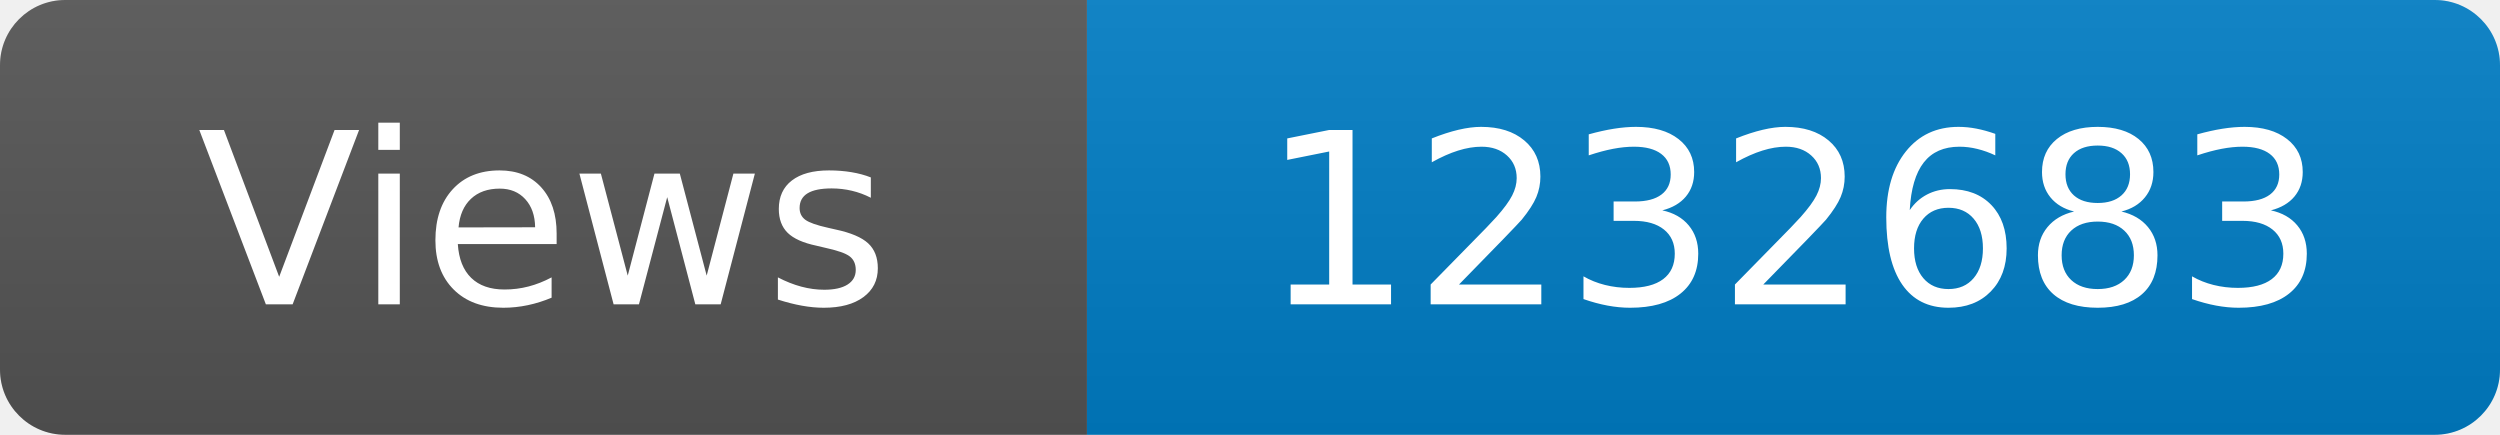
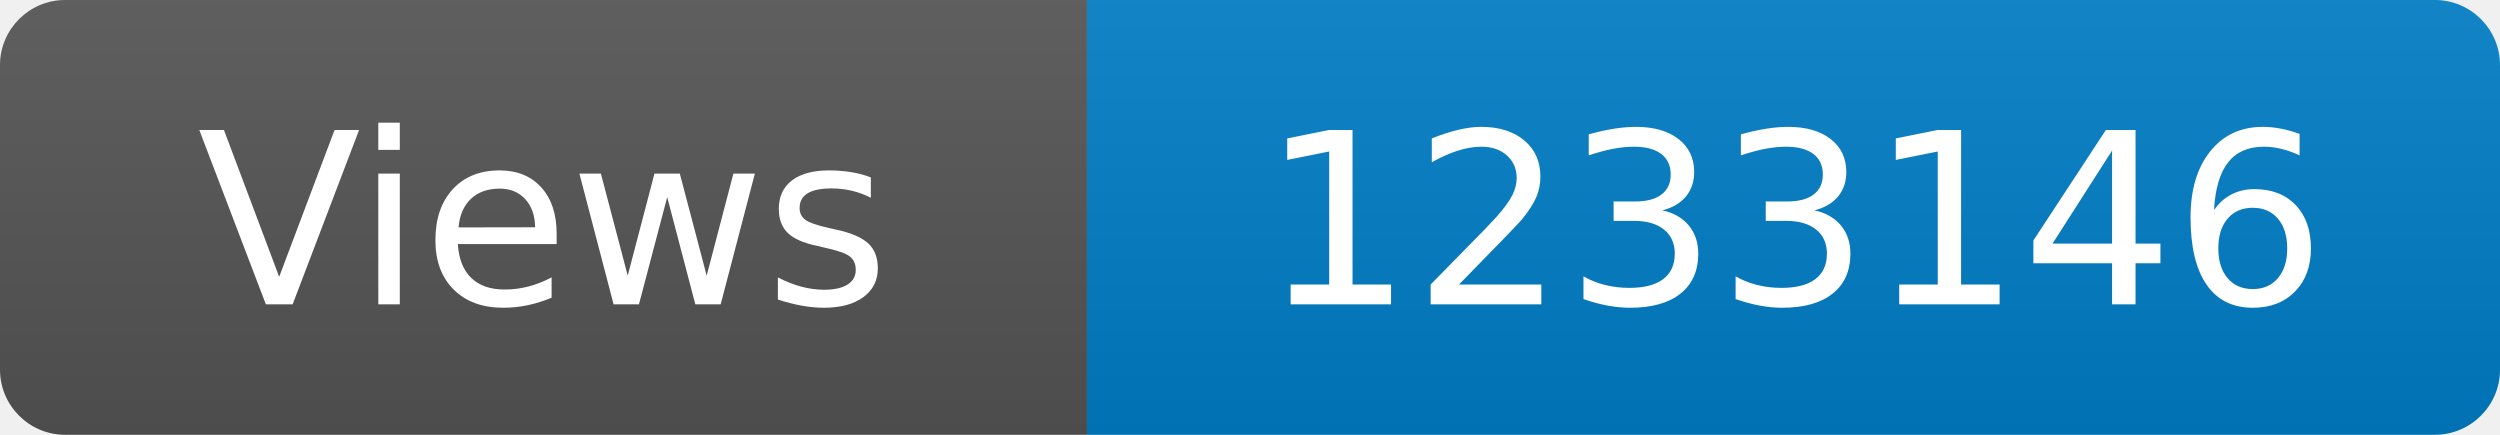
<svg xmlns="http://www.w3.org/2000/svg" width="115" height="20" role="img" aria-label="Maintained?: yes">
  <linearGradient id="s" x2="0" y2="100%">
    <stop offset="0" stop-color="#bbb" stop-opacity=".1" />
    <stop offset="1" stop-opacity=".1" />
  </linearGradient>
  <clipPath id="r">
    <rect width="115" height="20" rx="3" fill="#fff" />
  </clipPath>
  <g clip-path="url(#r)">
    <rect width="50" height="20" fill="#555" />
    <rect x="50" width="160" height="20" fill="#007ec6" />
    <rect width="115" height="20" fill="url(#s)" />
  </g>
  <g fill="#fff" text-anchor="middle" font-family="Verdana,Geneva,DejaVu Sans,sans-serif" font-size="110">
    <text x="250" y="140" transform="scale(.1)" fill="#fff">Views</text>
-     <text x="825" y="140" transform="scale(.1)" fill="#fff">1232683</text>
+     <text x="825" y="140" transform="scale(.1)" fill="#fff">1233146</text>
  </g>
</svg>
